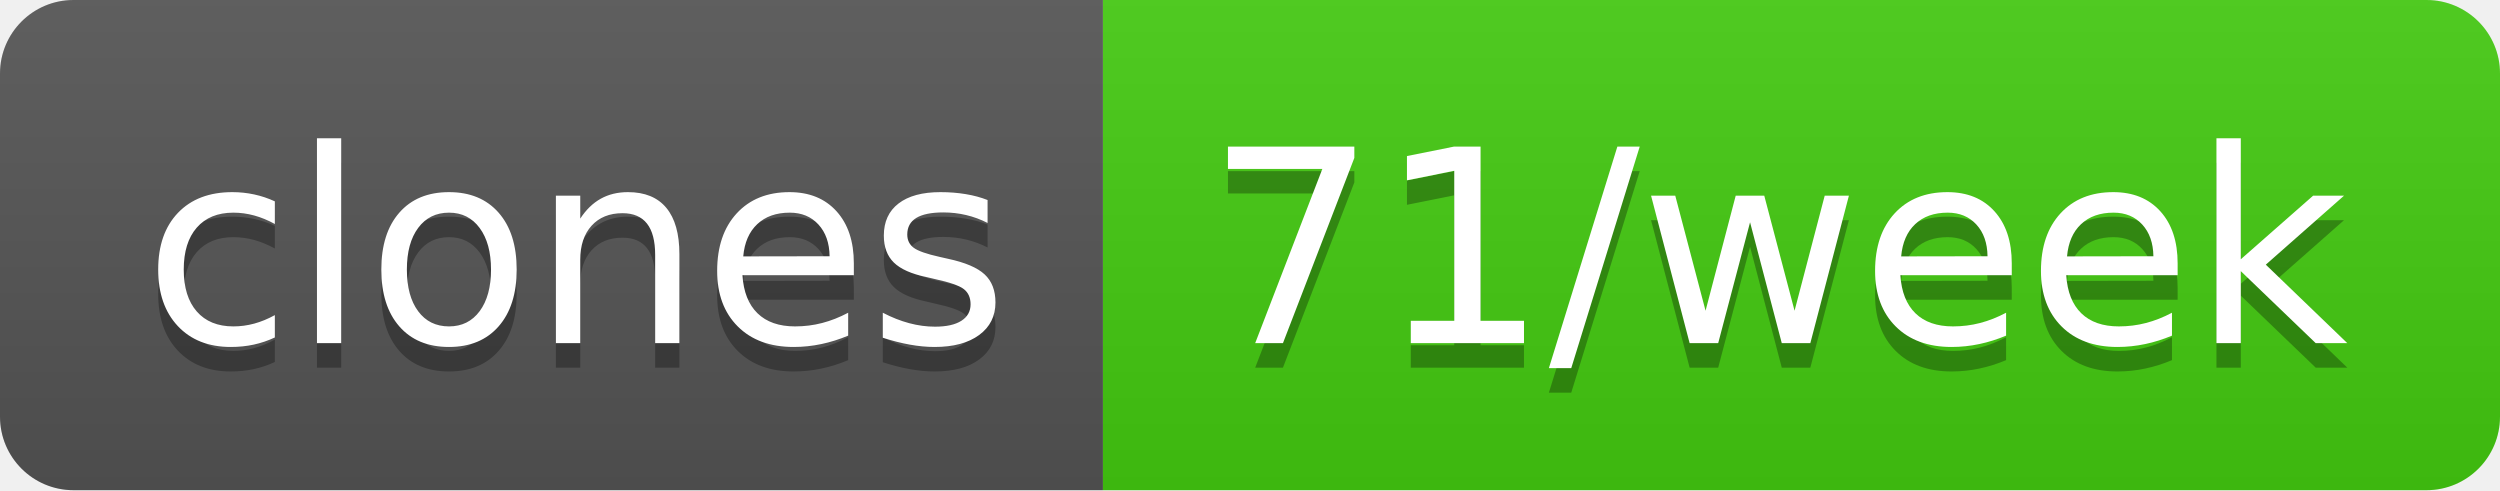
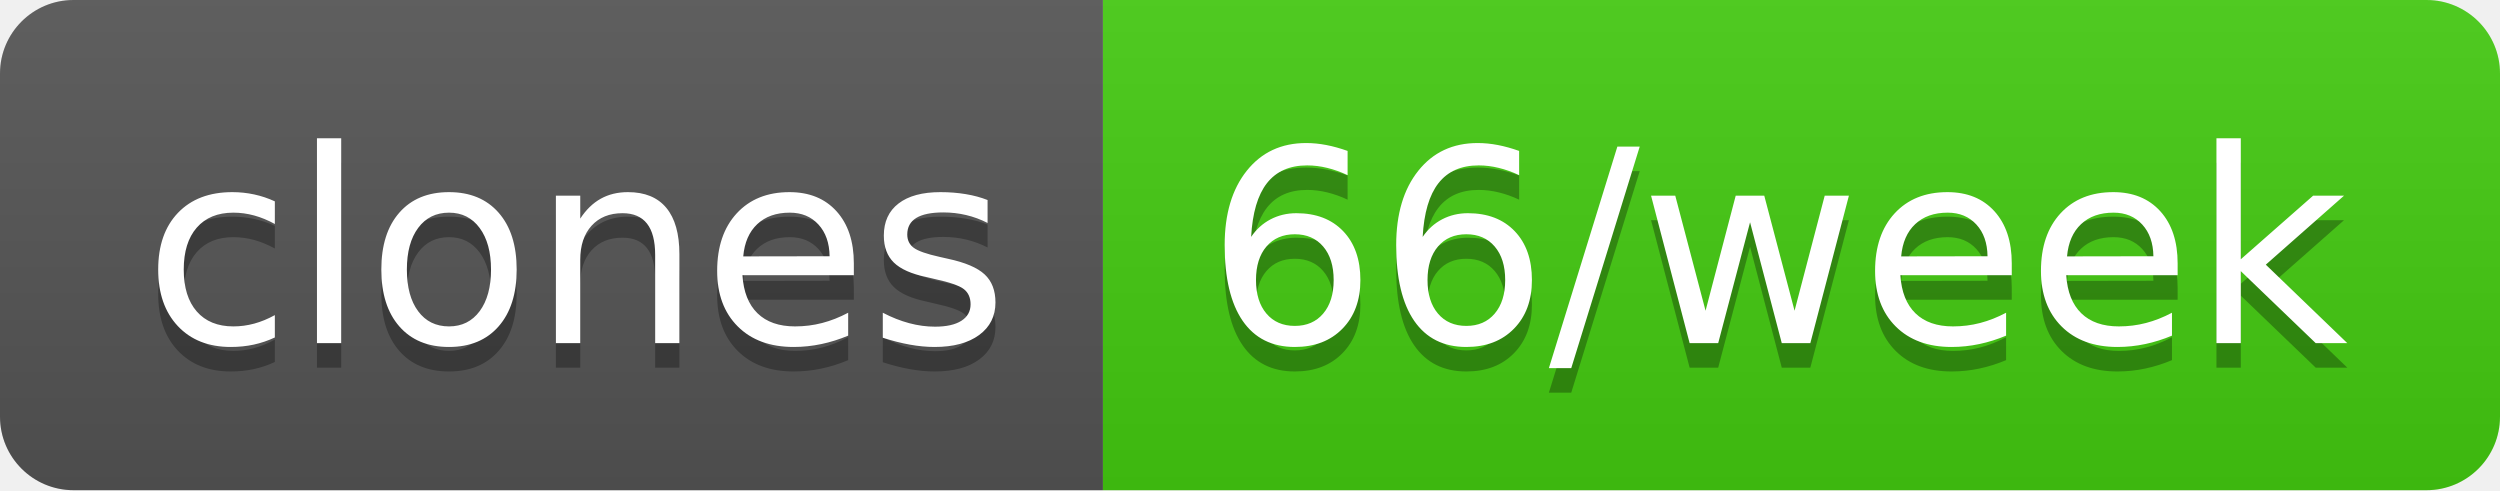
- <svg xmlns="http://www.w3.org/2000/svg" width="102" height="20" role="img" aria-label="clones: 71/week">
+ <svg xmlns="http://www.w3.org/2000/svg" width="102" height="20" role="img" aria-label="clones: 66/week">
  <linearGradient id="s" x2="0" y2="100%">
    <stop offset="0" stop-color="#bbb" stop-opacity=".1" />
    <stop offset="1" stop-opacity=".1" />
  </linearGradient>
  <clipPath id="r">
    <rect width="102" height="20" rx="3" fill="#fff" />
  </clipPath>
  <g clip-path="url(#r)">
    <rect width="45" height="20" fill="#555" />
    <rect x="45" width="57" height="20" fill="#4c1" />
    <rect width="102" height="20" fill="url(#s)" />
  </g>
  <g fill="#fff" text-anchor="middle" font-family="Verdana,Geneva,DejaVu Sans,sans-serif" text-rendering="geometricPrecision" font-size="110">
    <text aria-hidden="true" x="235" y="150" fill="#010101" fill-opacity=".3" transform="scale(.1)" textLength="350">clones</text>
    <text x="235" y="140" transform="scale(.1)" fill="#fff" textLength="350">clones</text>
-     <text aria-hidden="true" x="725" y="150" fill="#010101" fill-opacity=".3" transform="scale(.1)" textLength="470">71/week</text>
-     <text x="725" y="140" transform="scale(.1)" fill="#fff" textLength="470">71/week</text>
+     <text aria-hidden="true" x="725" y="150" fill="#010101" fill-opacity=".3" transform="scale(.1)" textLength="470">66/week</text>
+     <text x="725" y="140" transform="scale(.1)" fill="#fff" textLength="470">66/week</text>
  </g>
</svg>
